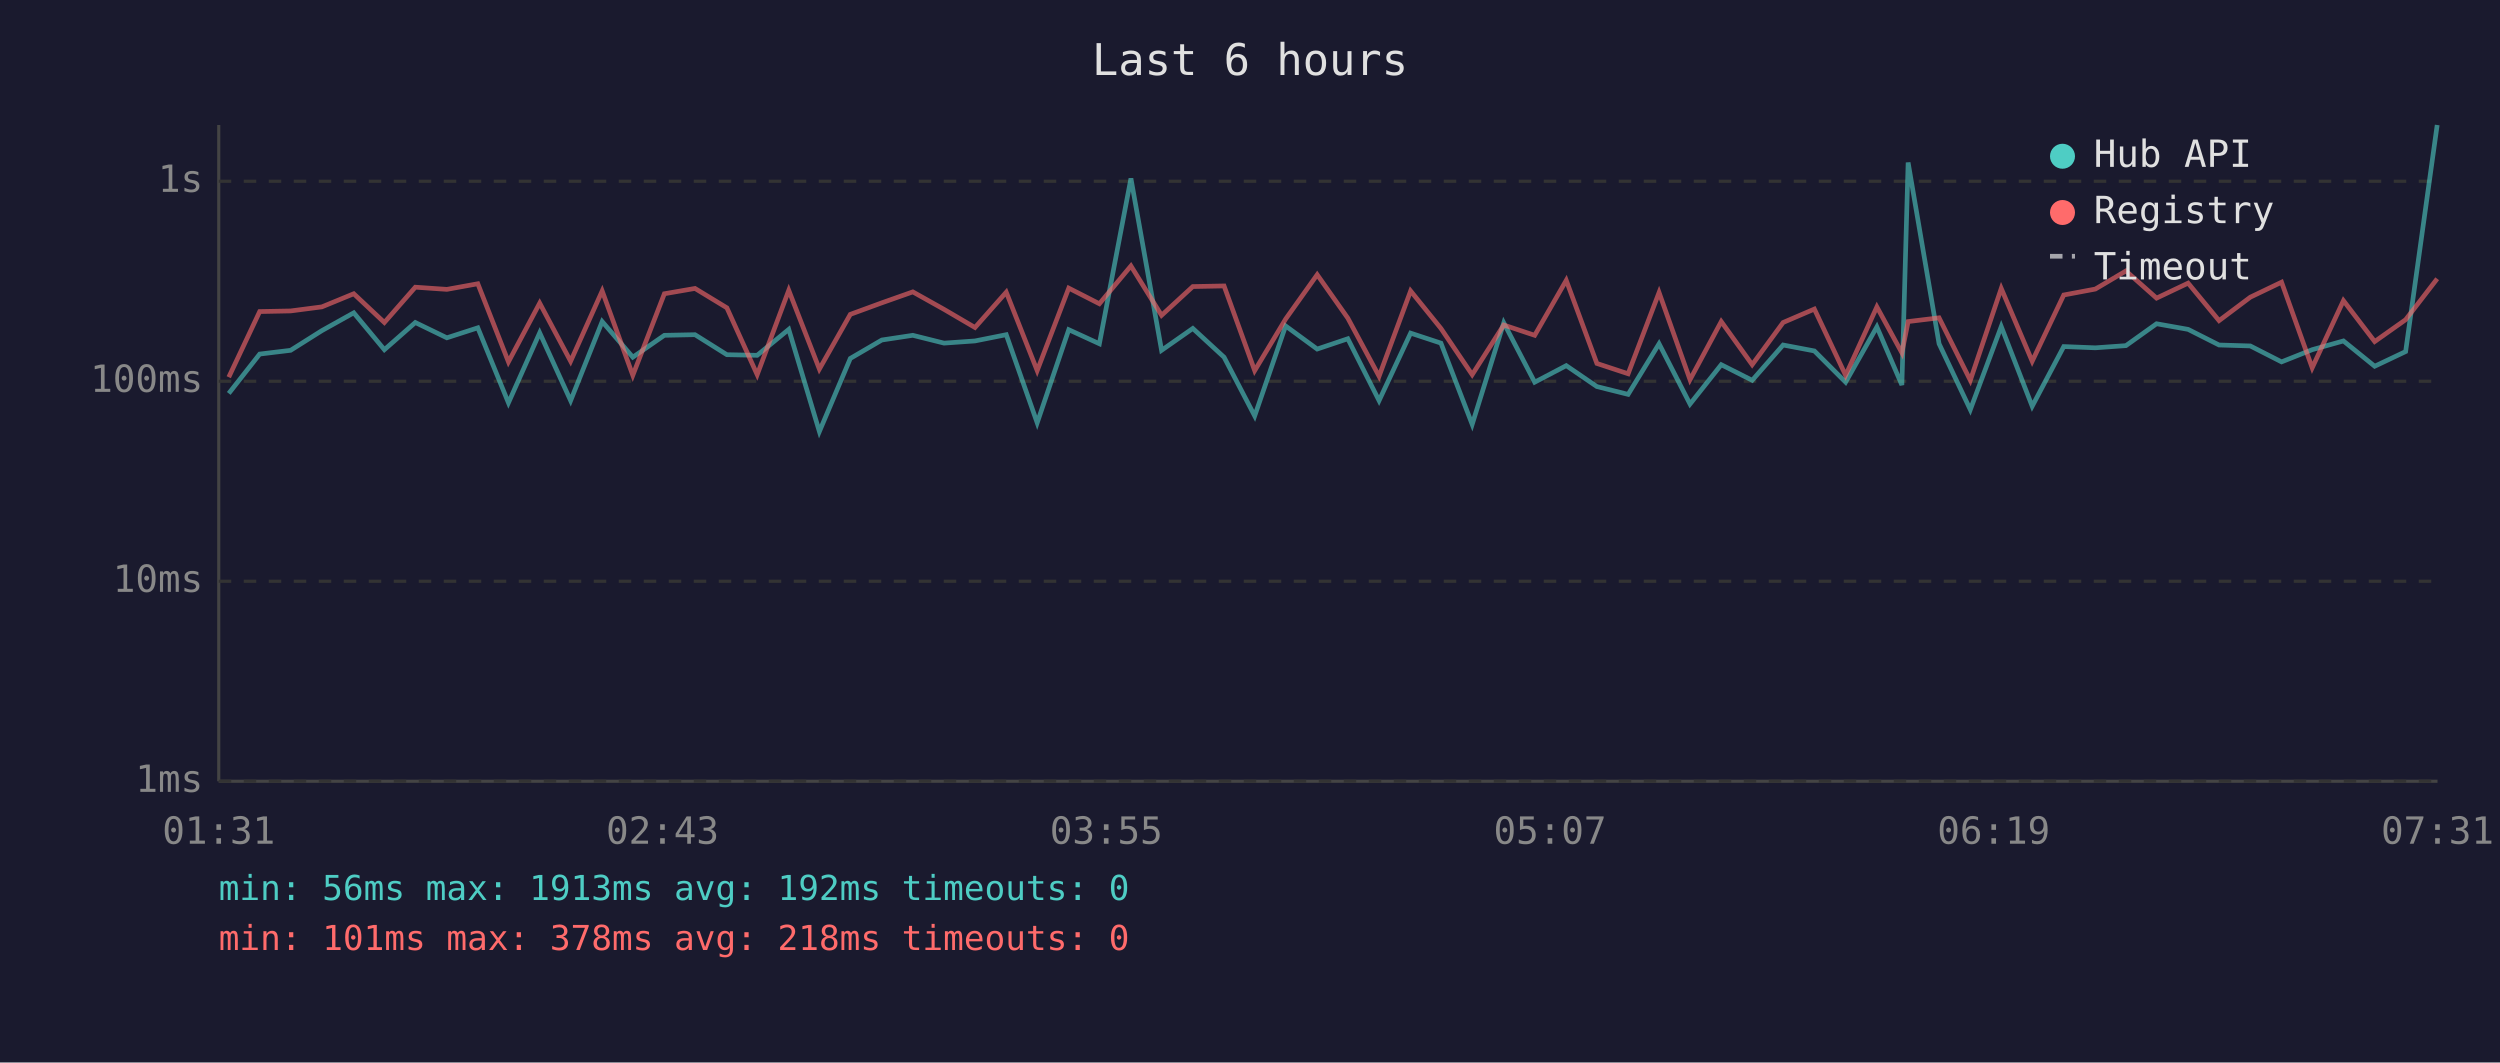
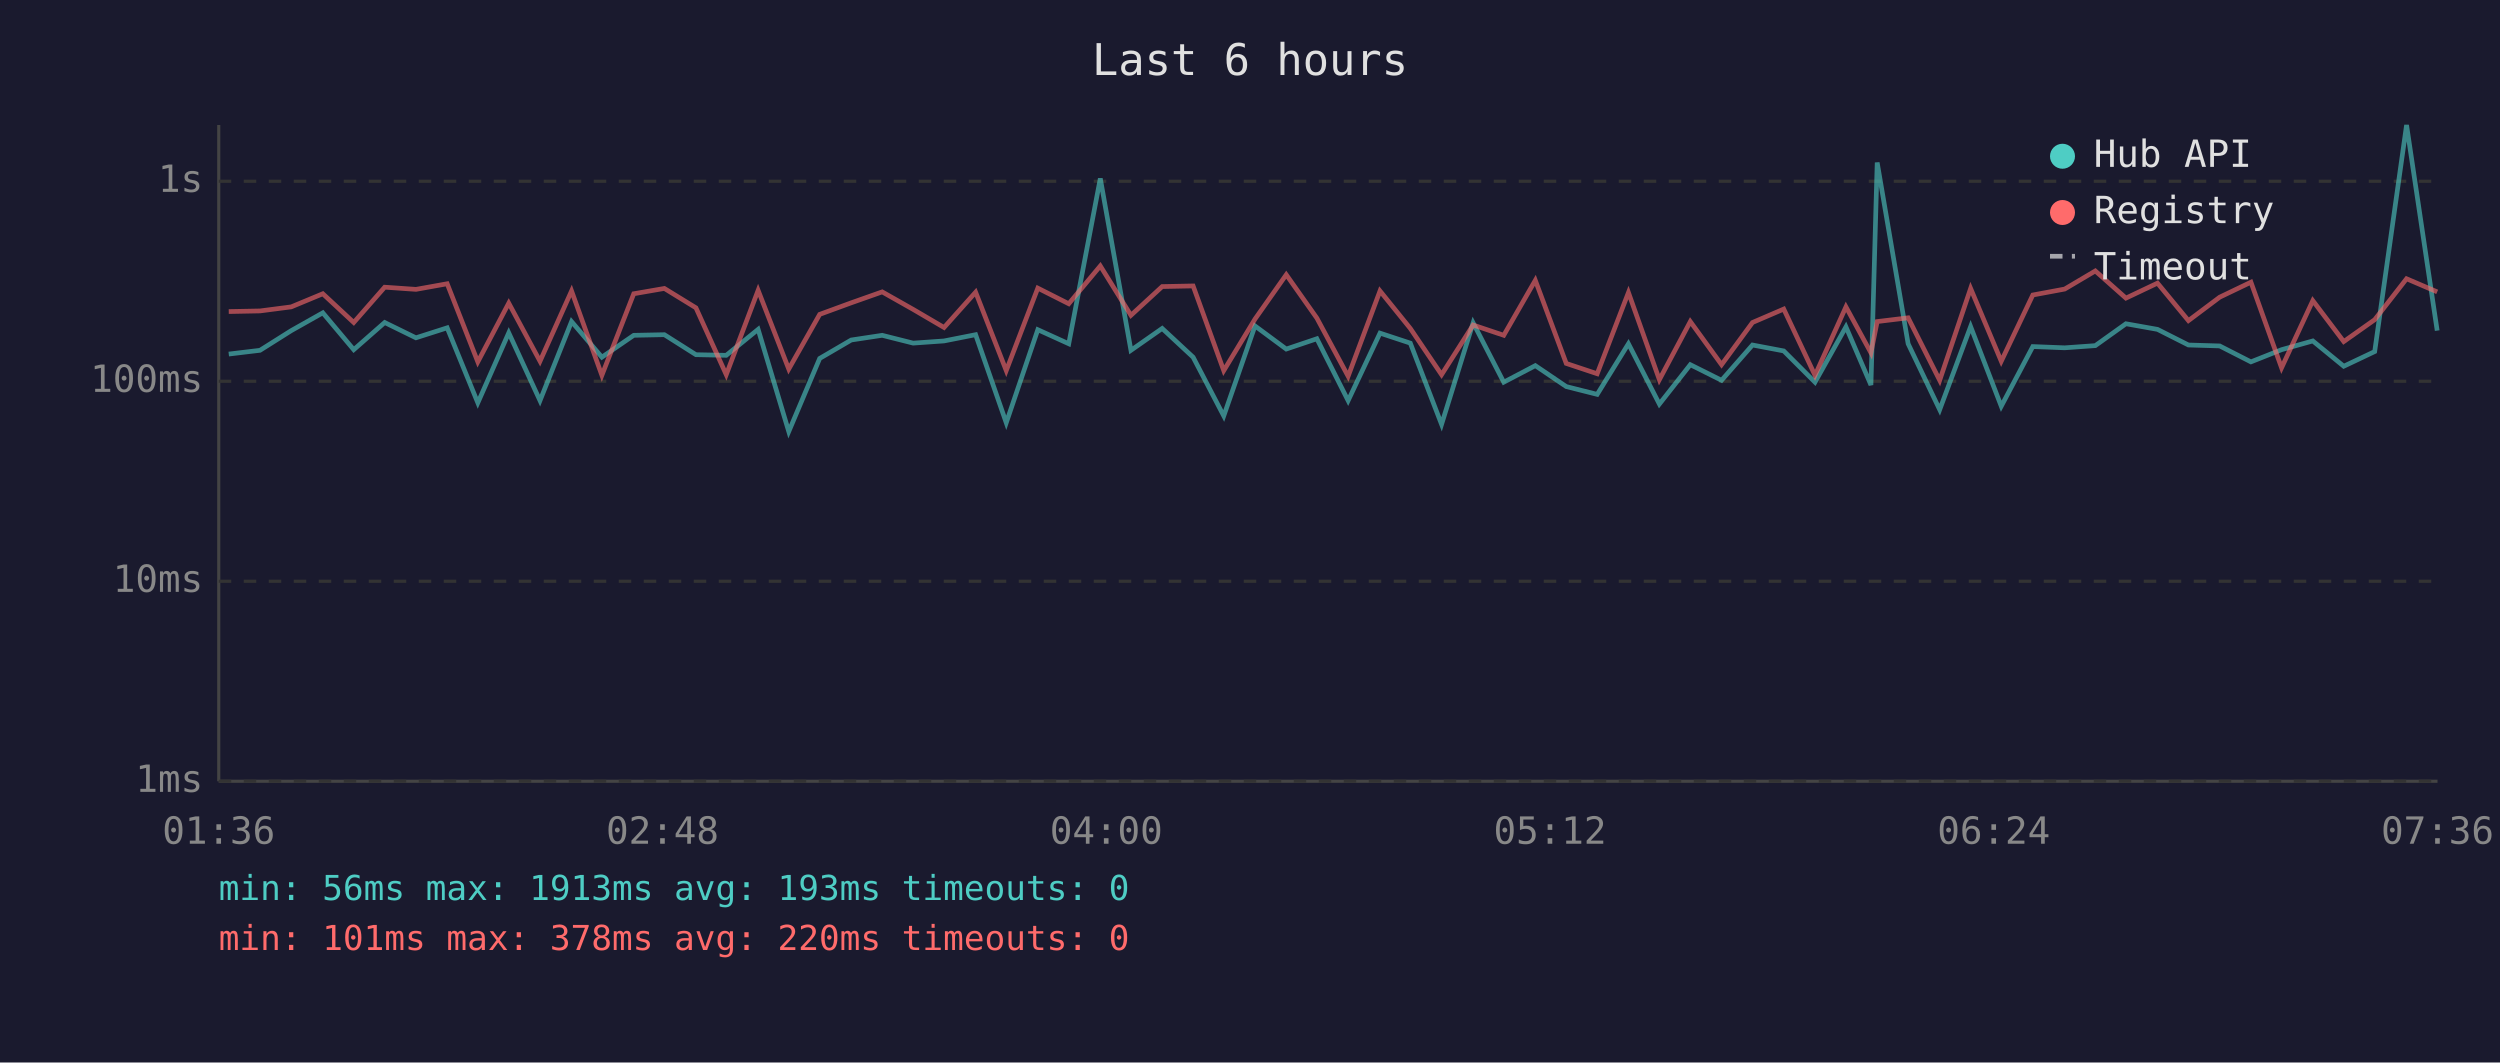
<svg xmlns="http://www.w3.org/2000/svg" viewBox="0 0 800 340" font-family="monospace" font-size="12">
  <rect width="800" height="340" fill="#1a1a2e" />
  <text x="400" y="24" fill="#e0e0e0" font-size="14" text-anchor="middle">Last 6 hours</text>
  <line x1="70" y1="40" x2="70" y2="250" stroke="#444" stroke-width="1" />
  <line x1="70" y1="250" x2="780" y2="250" stroke="#444" stroke-width="1" />
  <line x1="70" y1="250" x2="780" y2="250" stroke="#333" stroke-width="1" stroke-dasharray="4" />
  <text x="65" y="250" fill="#888" text-anchor="end" dominant-baseline="middle">1ms</text>
  <line x1="70" y1="186" x2="780" y2="186" stroke="#333" stroke-width="1" stroke-dasharray="4" />
  <text x="65" y="186" fill="#888" text-anchor="end" dominant-baseline="middle">10ms</text>
  <line x1="70" y1="122" x2="780" y2="122" stroke="#333" stroke-width="1" stroke-dasharray="4" />
  <text x="65" y="122" fill="#888" text-anchor="end" dominant-baseline="middle">100ms</text>
  <line x1="70" y1="58" x2="780" y2="58" stroke="#333" stroke-width="1" stroke-dasharray="4" />
  <text x="65" y="58" fill="#888" text-anchor="end" dominant-baseline="middle">1s</text>
-   <text x="70" y="270" fill="#888" text-anchor="middle">01:31</text>
-   <text x="212" y="270" fill="#888" text-anchor="middle">02:43</text>
-   <text x="354" y="270" fill="#888" text-anchor="middle">03:55</text>
-   <text x="496" y="270" fill="#888" text-anchor="middle">05:07</text>
-   <text x="638" y="270" fill="#888" text-anchor="middle">06:19</text>
-   <text x="780" y="270" fill="#888" text-anchor="middle">07:31</text>
-   <polyline points="73.2,125.9 83.1,113.3 93.0,112.1 103.0,105.8 113.2,100.1 123.0,111.9 132.9,103.2 143.0,108.1 152.9,104.9 162.7,128.9 172.7,106.5 182.6,128.2 192.7,102.9 202.5,114.3 212.6,107.3 222.4,107.1 232.6,113.5 242.3,113.7 252.4,105.4 262.2,138.1 272.1,114.7 282.2,108.8 292.1,107.3 302.1,109.8 312.0,109.1 322.0,107.1 331.9,135.3 342.0,105.5 351.8,110.0 361.9,57.1 371.7,112.1 381.7,105.1 391.7,114.3 401.5,133.1 411.4,104.3 421.5,111.7 431.3,108.4 441.3,128.2 451.4,106.6 461.1,109.8 471.1,135.8 481.2,103.3 491.1,122.3 501.2,117.0 511.0,123.7 521.0,126.2 530.9,110.0 540.8,129.3 550.8,116.7 560.7,121.7 570.6,110.4 580.6,112.3 590.6,122.3 600.6,104.6 608.6,123.2 610.6,52.0 620.5,110.0 630.5,131.1 640.4,104.5 650.3,130.0 660.4,110.9 670.5,111.3 680.3,110.6 690.1,103.6 700.2,105.4 710.1,110.4 720.1,110.7 730.1,115.8 739.9,111.9 749.9,109.1 759.9,117.2 769.8,112.5 779.9,40.0" fill="none" stroke="#4ecdc4" stroke-width="1.5" opacity="0.6" />
-   <polyline points="73.2,120.7 83.1,99.7 93.0,99.5 103.0,98.2 113.2,94.0 123.0,103.2 132.9,91.9 143.0,92.6 152.9,90.8 162.7,115.8 172.7,97.0 182.6,115.6 192.7,93.1 202.5,120.1 212.6,94.0 222.4,92.3 232.6,98.5 242.3,119.9 252.4,92.9 262.2,118.1 272.1,100.6 282.2,96.9 292.1,93.4 302.1,99.0 312.0,104.8 322.0,93.5 331.9,118.6 342.0,92.2 351.8,97.2 361.9,85.1 371.7,100.9 381.7,91.7 391.7,91.5 401.5,118.6 411.4,102.1 421.5,87.9 431.3,101.8 441.3,120.4 451.4,93.1 461.1,105.1 471.1,119.9 481.2,104.0 491.1,107.3 501.2,89.7 511.0,116.3 521.0,119.6 530.9,93.6 540.8,121.5 550.8,102.9 560.7,116.7 570.6,103.2 580.6,98.9 590.6,120.1 600.6,98.2 608.6,112.9 610.6,102.9 620.5,101.7 630.5,121.7 640.4,92.3 650.3,115.6 660.4,94.4 670.5,92.5 680.3,86.7 690.1,95.4 700.2,90.6 710.1,102.6 720.1,95.1 730.1,90.3 739.9,117.7 749.9,96.2 759.9,109.3 769.8,102.3 779.9,89.2" fill="none" stroke="#ff6b6b" stroke-width="1.5" opacity="0.6" />
+   <text x="70" y="270" fill="#888" text-anchor="middle">01:36</text>
+   <text x="212" y="270" fill="#888" text-anchor="middle">02:48</text>
+   <text x="354" y="270" fill="#888" text-anchor="middle">04:00</text>
+   <text x="496" y="270" fill="#888" text-anchor="middle">05:12</text>
+   <text x="638" y="270" fill="#888" text-anchor="middle">06:24</text>
+   <text x="780" y="270" fill="#888" text-anchor="middle">07:36</text>
+   <polyline points="73.2,113.3 83.2,112.1 93.2,105.8 103.3,100.1 113.2,111.9 123.1,103.2 133.1,108.1 143.1,104.9 152.9,128.9 162.8,106.5 172.8,128.2 182.9,102.9 192.6,114.3 202.8,107.3 212.6,107.1 222.7,113.5 232.4,113.7 242.6,105.4 252.4,138.1 262.3,114.7 272.4,108.8 282.3,107.3 292.2,109.8 302.1,109.1 312.2,107.1 322.0,135.3 332.1,105.5 342.0,110.0 352.1,57.1 361.9,112.1 371.9,105.1 381.8,114.3 391.6,133.1 401.6,104.3 411.6,111.7 421.4,108.4 431.4,128.2 441.6,106.6 451.3,109.8 461.3,135.8 471.4,103.3 481.2,122.3 491.3,117.0 501.2,123.7 511.1,126.2 521.1,110.0 531.0,129.3 540.9,116.7 550.9,121.7 560.8,110.4 570.8,112.3 580.8,122.3 590.7,104.6 598.7,123.2 600.7,52.0 610.6,110.0 620.7,131.1 630.6,104.5 640.4,130.0 650.5,110.9 660.7,111.3 670.5,110.6 680.3,103.6 690.4,105.4 700.3,110.4 710.3,110.7 720.3,115.8 730.1,111.9 740.1,109.1 750.0,117.2 759.9,112.5 770.1,40.0 779.9,105.8" fill="none" stroke="#4ecdc4" stroke-width="1.5" opacity="0.6" />
+   <polyline points="73.2,99.7 83.2,99.5 93.2,98.2 103.3,94.0 113.2,103.2 123.1,91.9 133.1,92.6 143.1,90.8 152.9,115.8 162.8,97.0 172.8,115.6 182.9,93.1 192.6,120.1 202.8,94.0 212.6,92.3 222.7,98.5 232.4,119.9 242.6,92.9 252.4,118.1 262.3,100.6 272.4,96.9 282.3,93.4 292.2,99.0 302.1,104.8 312.2,93.5 322.0,118.6 332.1,92.2 342.0,97.2 352.1,85.1 361.9,100.9 371.9,91.7 381.8,91.5 391.6,118.6 401.6,102.1 411.6,87.9 421.4,101.8 431.4,120.4 441.6,93.1 451.3,105.1 461.3,119.9 471.4,104.0 481.2,107.3 491.3,89.7 501.2,116.3 511.1,119.6 521.1,93.6 531.0,121.5 540.9,102.9 550.9,116.7 560.8,103.2 570.8,98.9 580.8,120.1 590.7,98.2 598.7,112.9 600.7,102.9 610.6,101.7 620.7,121.7 630.6,92.3 640.4,115.6 650.5,94.4 660.7,92.5 670.5,86.7 680.3,95.4 690.4,90.6 700.3,102.6 710.3,95.1 720.3,90.3 730.1,117.7 740.1,96.2 750.0,109.3 759.9,102.3 770.1,89.2 779.9,93.4" fill="none" stroke="#ff6b6b" stroke-width="1.5" opacity="0.6" />
  <circle cx="660" cy="50" r="4" fill="#4ecdc4" />
  <text x="670" y="50" fill="#e0e0e0" dominant-baseline="middle">Hub API</text>
  <circle cx="660" cy="68" r="4" fill="#ff6b6b" />
  <text x="670" y="68" fill="#e0e0e0" dominant-baseline="middle">Registry</text>
  <line x1="656" y1="82" x2="664" y2="82" stroke="#e0e0e0" stroke-width="1.5" stroke-dasharray="4,3" opacity="0.7" />
  <text x="670" y="86" fill="#e0e0e0" dominant-baseline="middle">Timeout</text>
-   <text x="70" y="288" fill="#4ecdc4" font-size="11">min: 56ms  max: 1913ms  avg: 192ms  timeouts: 0</text>
-   <text x="70" y="304" fill="#ff6b6b" font-size="11">min: 101ms  max: 378ms  avg: 218ms  timeouts: 0</text>
+   <text x="70" y="288" fill="#4ecdc4" font-size="11">min: 56ms  max: 1913ms  avg: 193ms  timeouts: 0</text>
+   <text x="70" y="304" fill="#ff6b6b" font-size="11">min: 101ms  max: 378ms  avg: 220ms  timeouts: 0</text>
</svg>
